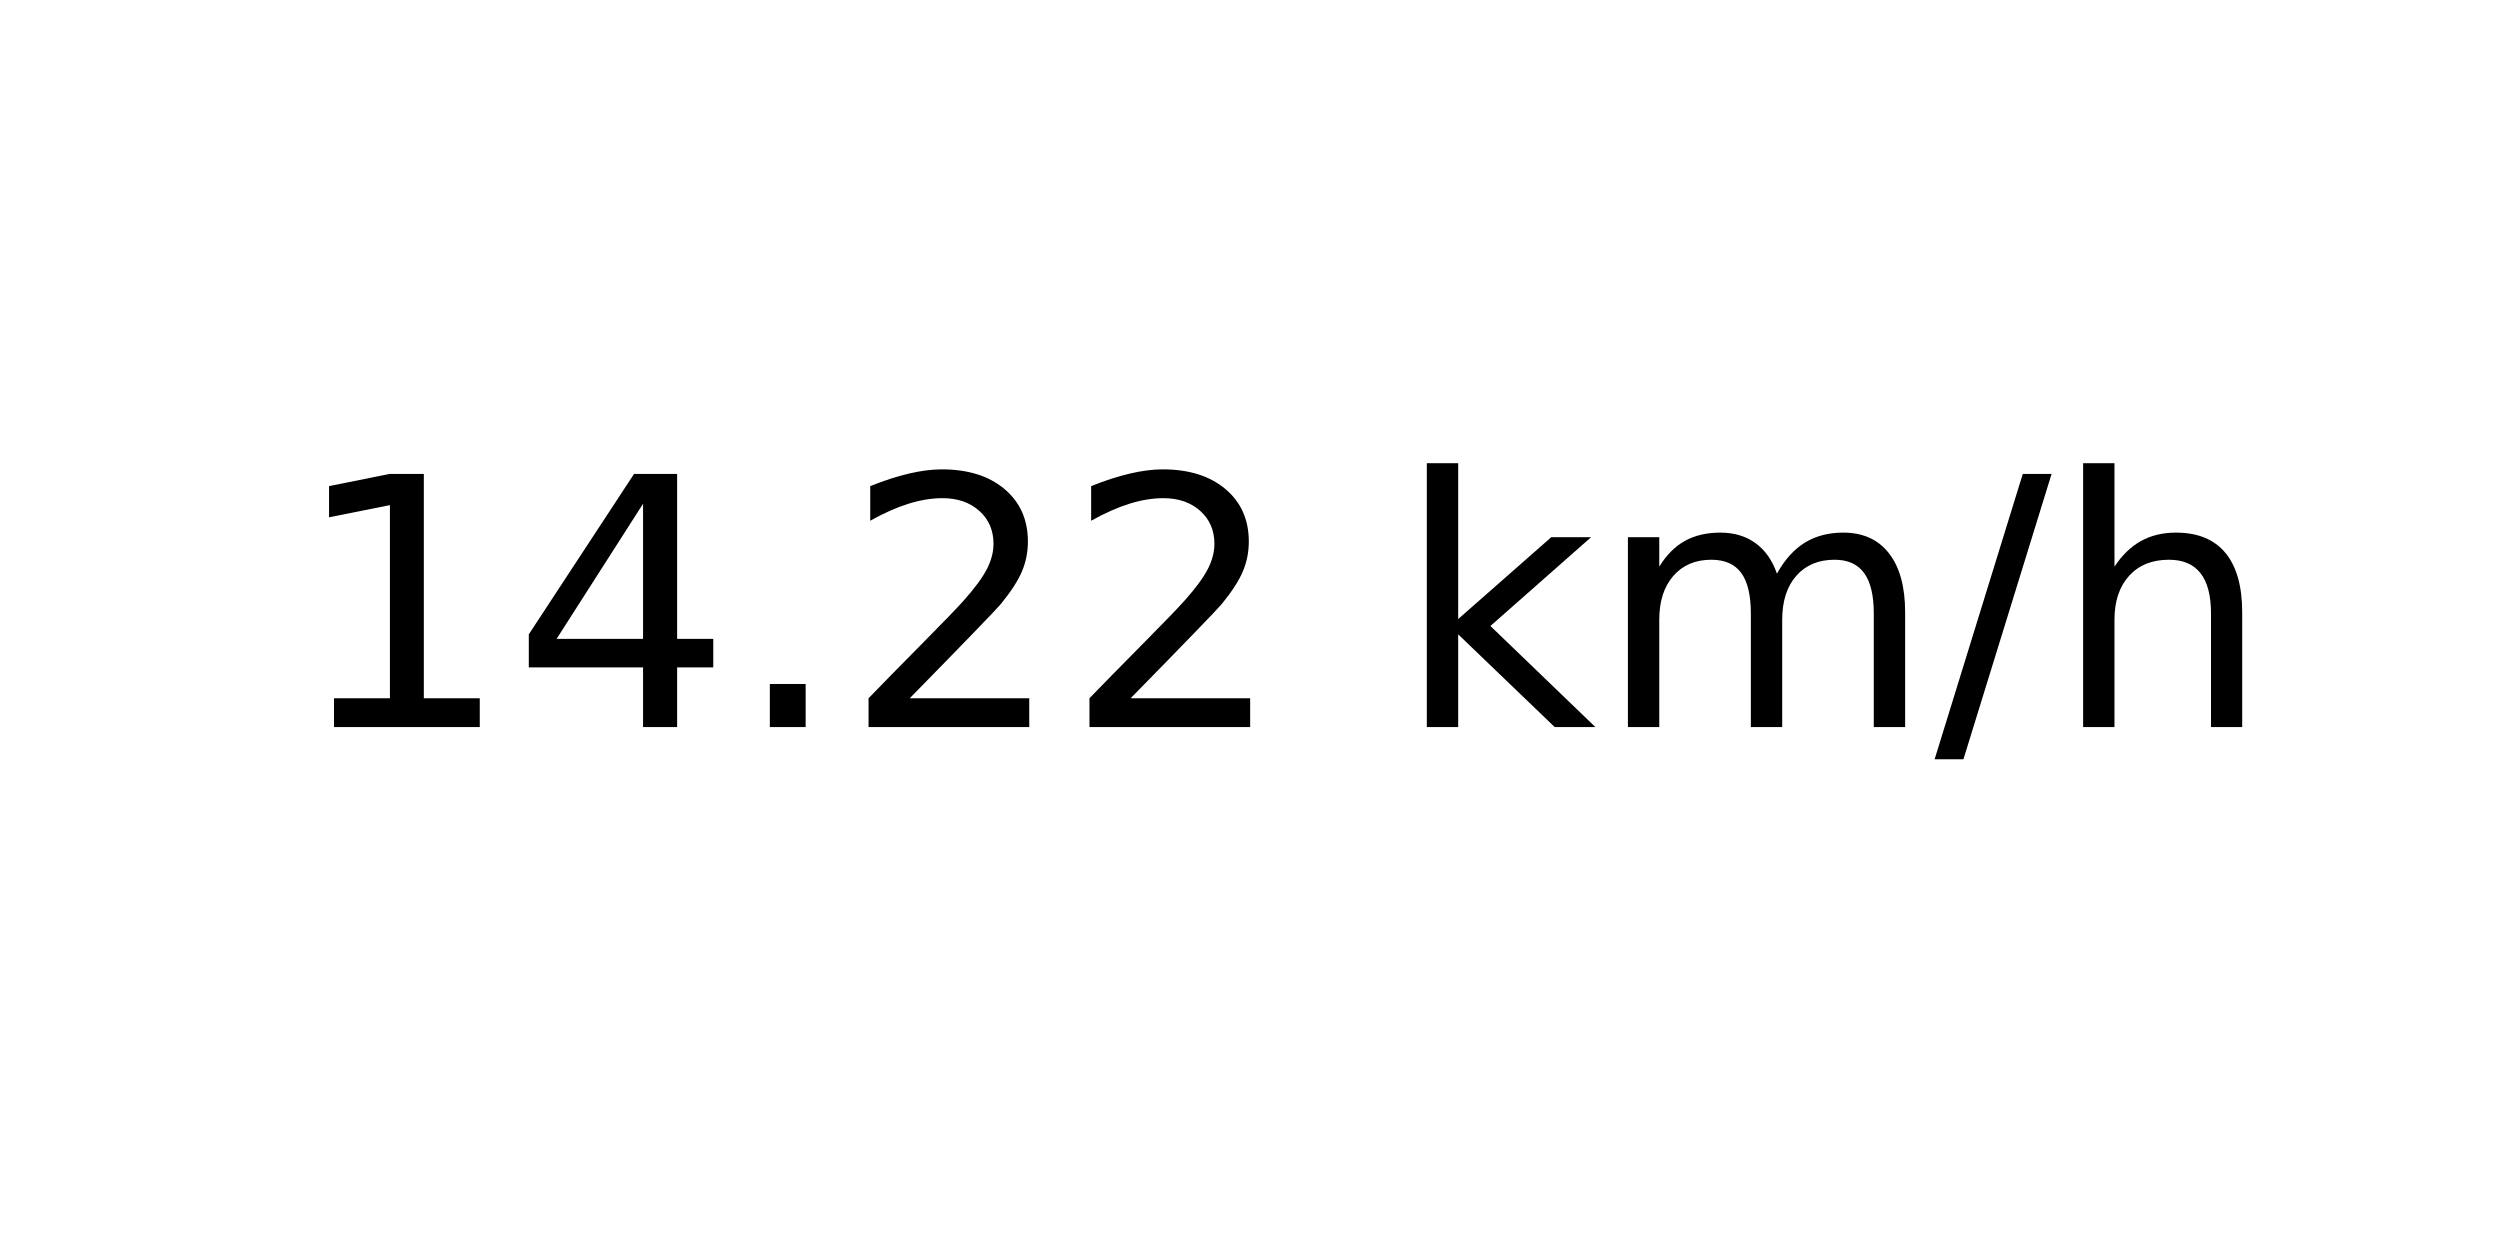
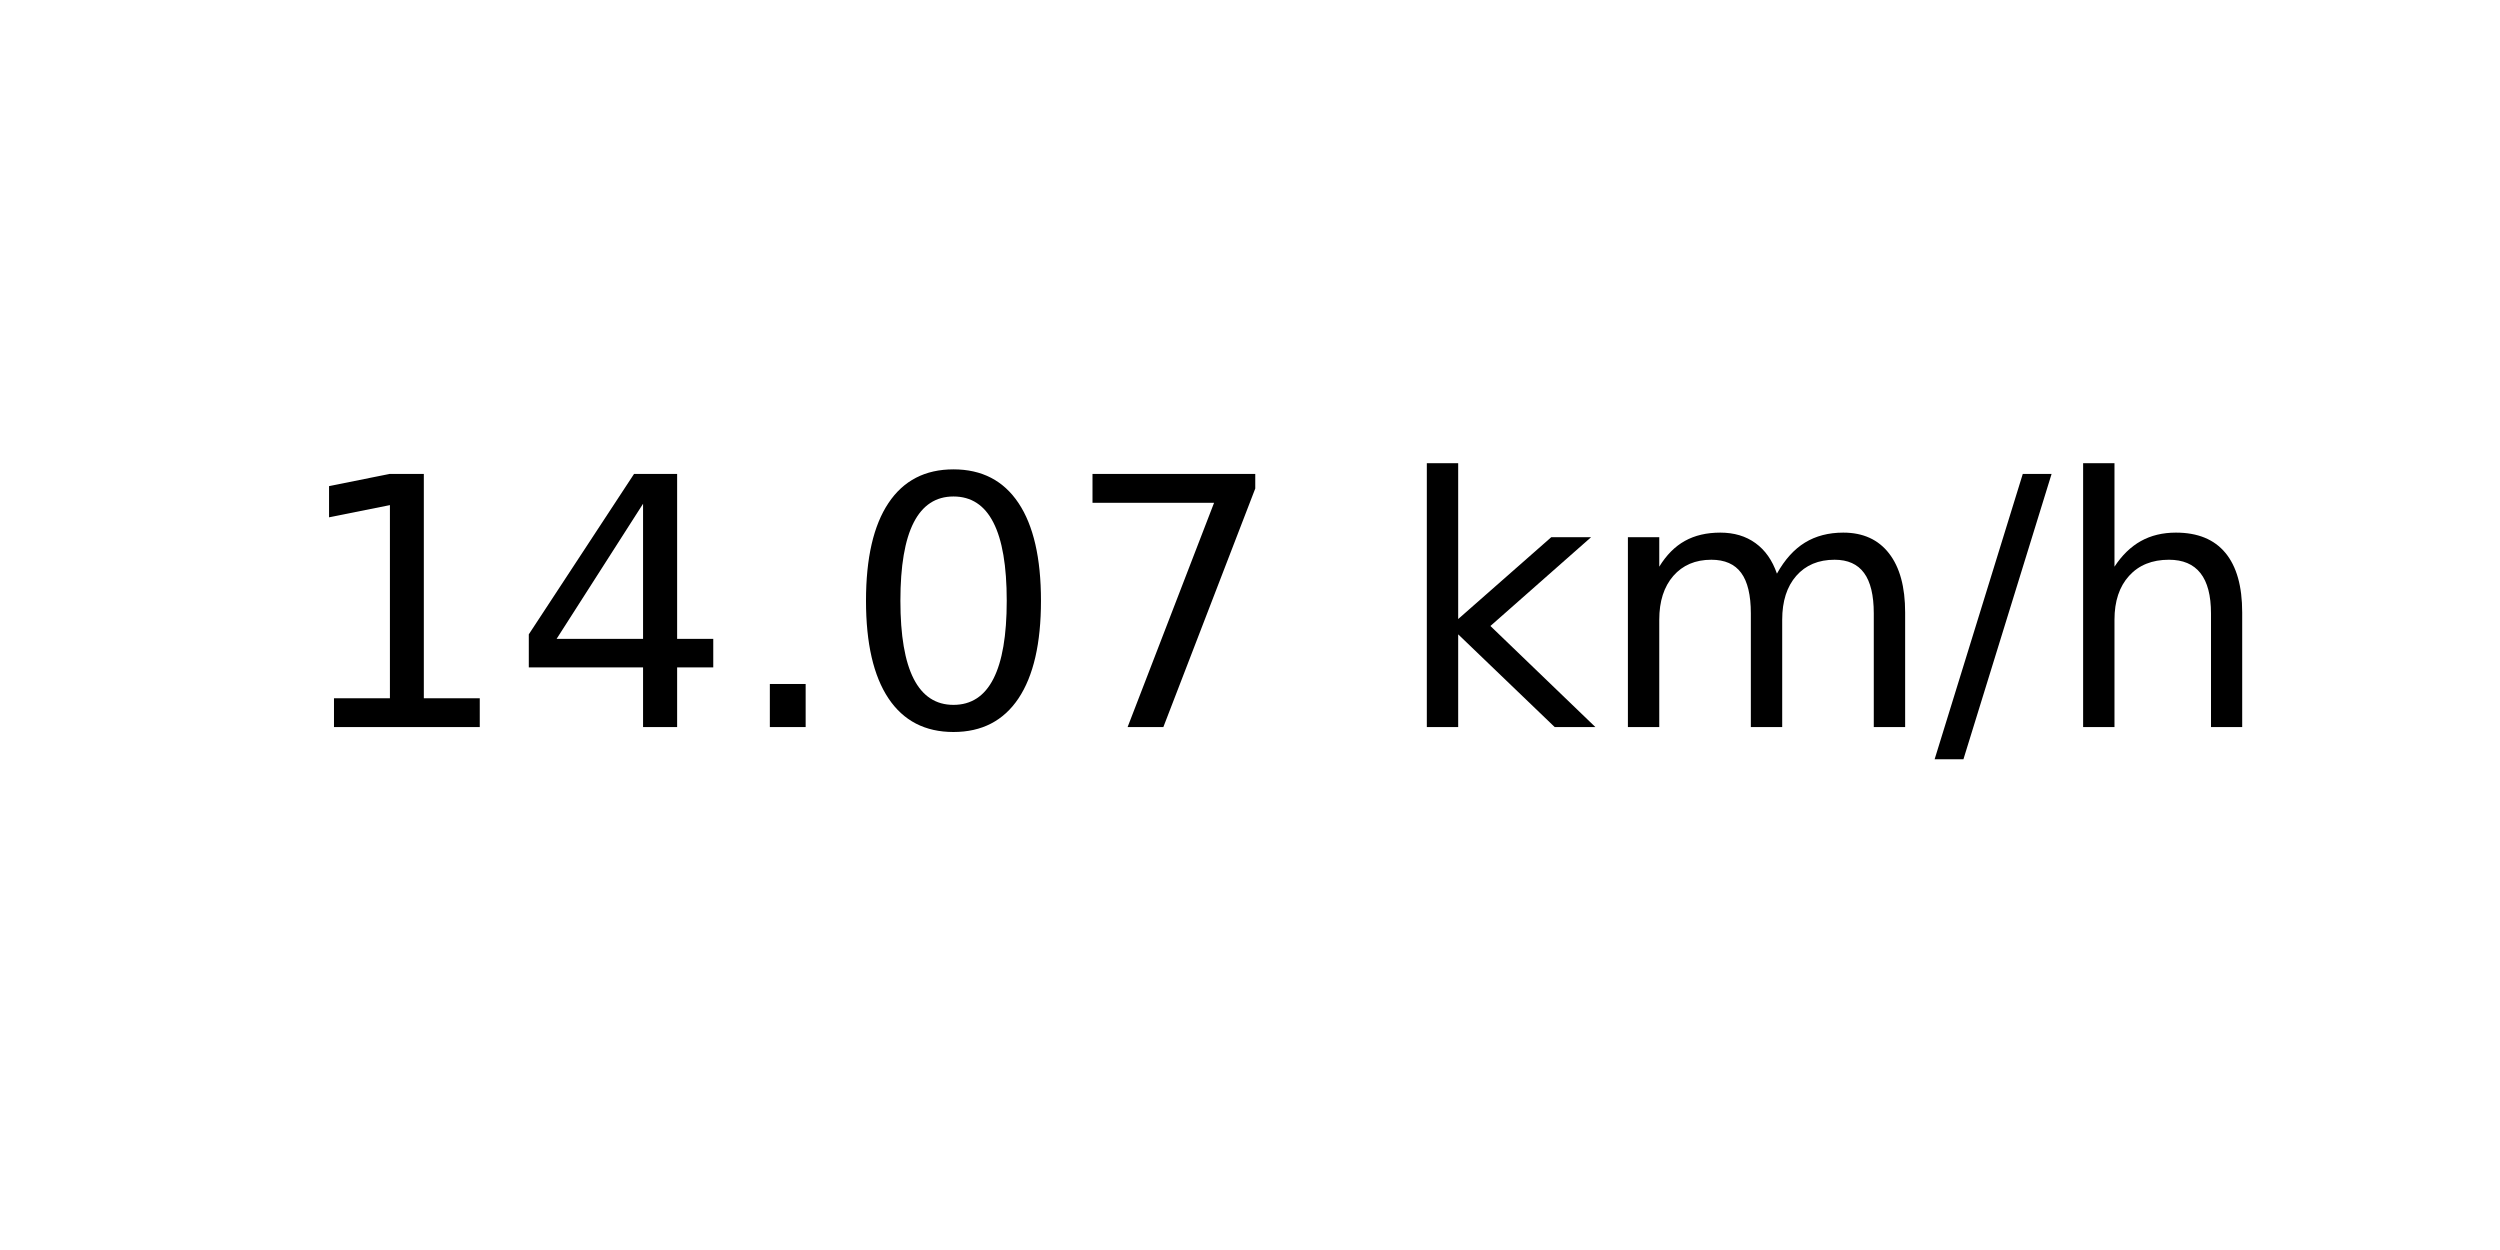
<svg xmlns="http://www.w3.org/2000/svg" xmlns:xlink="http://www.w3.org/1999/xlink" width="72pt" height="36pt" viewBox="0 0 72 36" version="1.1">
  <defs>
    <style type="text/css">*{stroke-linejoin: round; stroke-linecap: butt}</style>
  </defs>
  <g id="figure_1">
    <g id="axes_1">
      <g id="text_1">
        <g transform="translate(8.378125 20.93937) scale(0.1 -0.1)">
          <defs>
            <path id="DejaVuSans-31" d="M 794 531  L 1825 531  L 1825 4091  L 703 3866  L 703 4441  L 1819 4666  L 2450 4666  L 2450 531  L 3481 531  L 3481 0  L 794 0  L 794 531  z " transform="scale(0.015625)" />
            <path id="DejaVuSans-34" d="M 2419 4116  L 825 1625  L 2419 1625  L 2419 4116  z M 2253 4666  L 3047 4666  L 3047 1625  L 3713 1625  L 3713 1100  L 3047 1100  L 3047 0  L 2419 0  L 2419 1100  L 313 1100  L 313 1709  L 2253 4666  z " transform="scale(0.015625)" />
            <path id="DejaVuSans-2e" d="M 684 794  L 1344 794  L 1344 0  L 684 0  L 684 794  z " transform="scale(0.015625)" />
-             <path id="DejaVuSans-32" d="M 1228 531  L 3431 531  L 3431 0  L 469 0  L 469 531  Q 828 903 1448 1529  Q 2069 2156 2228 2338  Q 2531 2678 2651 2914  Q 2772 3150 2772 3378  Q 2772 3750 2511 3984  Q 2250 4219 1831 4219  Q 1534 4219 1204 4116  Q 875 4013 500 3803  L 500 4441  Q 881 4594 1212 4672  Q 1544 4750 1819 4750  Q 2544 4750 2975 4387  Q 3406 4025 3406 3419  Q 3406 3131 3298 2873  Q 3191 2616 2906 2266  Q 2828 2175 2409 1742  Q 1991 1309 1228 531  z " transform="scale(0.015625)" />
+             <path id="DejaVuSans-30" d="M 2034 4250  Q 1547 4250 1301 3770  Q 1056 3291 1056 2328  Q 1056 1369 1301 889  Q 1547 409 2034 409  Q 2525 409 2770 889  Q 3016 1369 3016 2328  Q 3016 3291 2770 3770  Q 2525 4250 2034 4250  z M 2034 4750  Q 2819 4750 3233 4129  Q 3647 3509 3647 2328  Q 3647 1150 3233 529  Q 2819 -91 2034 -91  Q 1250 -91 836 529  Q 422 1150 422 2328  Q 422 3509 836 4129  Q 1250 4750 2034 4750  z " transform="scale(0.015625)" />
+             <path id="DejaVuSans-37" d="M 525 4666  L 3525 4666  L 3525 4397  L 1831 0  L 1172 0  L 2766 4134  L 525 4134  L 525 4666  z " transform="scale(0.015625)" />
            <path id="DejaVuSans-20" transform="scale(0.015625)" />
            <path id="DejaVuSans-6b" d="M 581 4863  L 1159 4863  L 1159 1991  L 2875 3500  L 3609 3500  L 1753 1863  L 3688 0  L 2938 0  L 1159 1709  L 1159 0  L 581 0  L 581 4863  z " transform="scale(0.015625)" />
            <path id="DejaVuSans-6d" d="M 3328 2828  Q 3544 3216 3844 3400  Q 4144 3584 4550 3584  Q 5097 3584 5394 3201  Q 5691 2819 5691 2113  L 5691 0  L 5113 0  L 5113 2094  Q 5113 2597 4934 2840  Q 4756 3084 4391 3084  Q 3944 3084 3684 2787  Q 3425 2491 3425 1978  L 3425 0  L 2847 0  L 2847 2094  Q 2847 2600 2669 2842  Q 2491 3084 2119 3084  Q 1678 3084 1418 2786  Q 1159 2488 1159 1978  L 1159 0  L 581 0  L 581 3500  L 1159 3500  L 1159 2956  Q 1356 3278 1631 3431  Q 1906 3584 2284 3584  Q 2666 3584 2933 3390  Q 3200 3197 3328 2828  z " transform="scale(0.015625)" />
            <path id="DejaVuSans-2f" d="M 1625 4666  L 2156 4666  L 531 -594  L 0 -594  L 1625 4666  z " transform="scale(0.015625)" />
            <path id="DejaVuSans-68" d="M 3513 2113  L 3513 0  L 2938 0  L 2938 2094  Q 2938 2591 2744 2837  Q 2550 3084 2163 3084  Q 1697 3084 1428 2787  Q 1159 2491 1159 1978  L 1159 0  L 581 0  L 581 4863  L 1159 4863  L 1159 2956  Q 1366 3272 1645 3428  Q 1925 3584 2291 3584  Q 2894 3584 3203 3211  Q 3513 2838 3513 2113  z " transform="scale(0.015625)" />
          </defs>
          <use xlink:href="#DejaVuSans-31" />
          <use xlink:href="#DejaVuSans-34" x="63.623" />
          <use xlink:href="#DejaVuSans-2e" x="127.246" />
-           <use xlink:href="#DejaVuSans-32" x="159.033" />
-           <use xlink:href="#DejaVuSans-32" x="222.656" />
+           <use xlink:href="#DejaVuSans-30" x="159.033" />
+           <use xlink:href="#DejaVuSans-37" x="222.656" />
          <use xlink:href="#DejaVuSans-20" x="286.279" />
          <use xlink:href="#DejaVuSans-6b" x="318.066" />
          <use xlink:href="#DejaVuSans-6d" x="375.977" />
          <use xlink:href="#DejaVuSans-2f" x="473.389" />
          <use xlink:href="#DejaVuSans-68" x="507.08" />
        </g>
      </g>
    </g>
  </g>
</svg>
